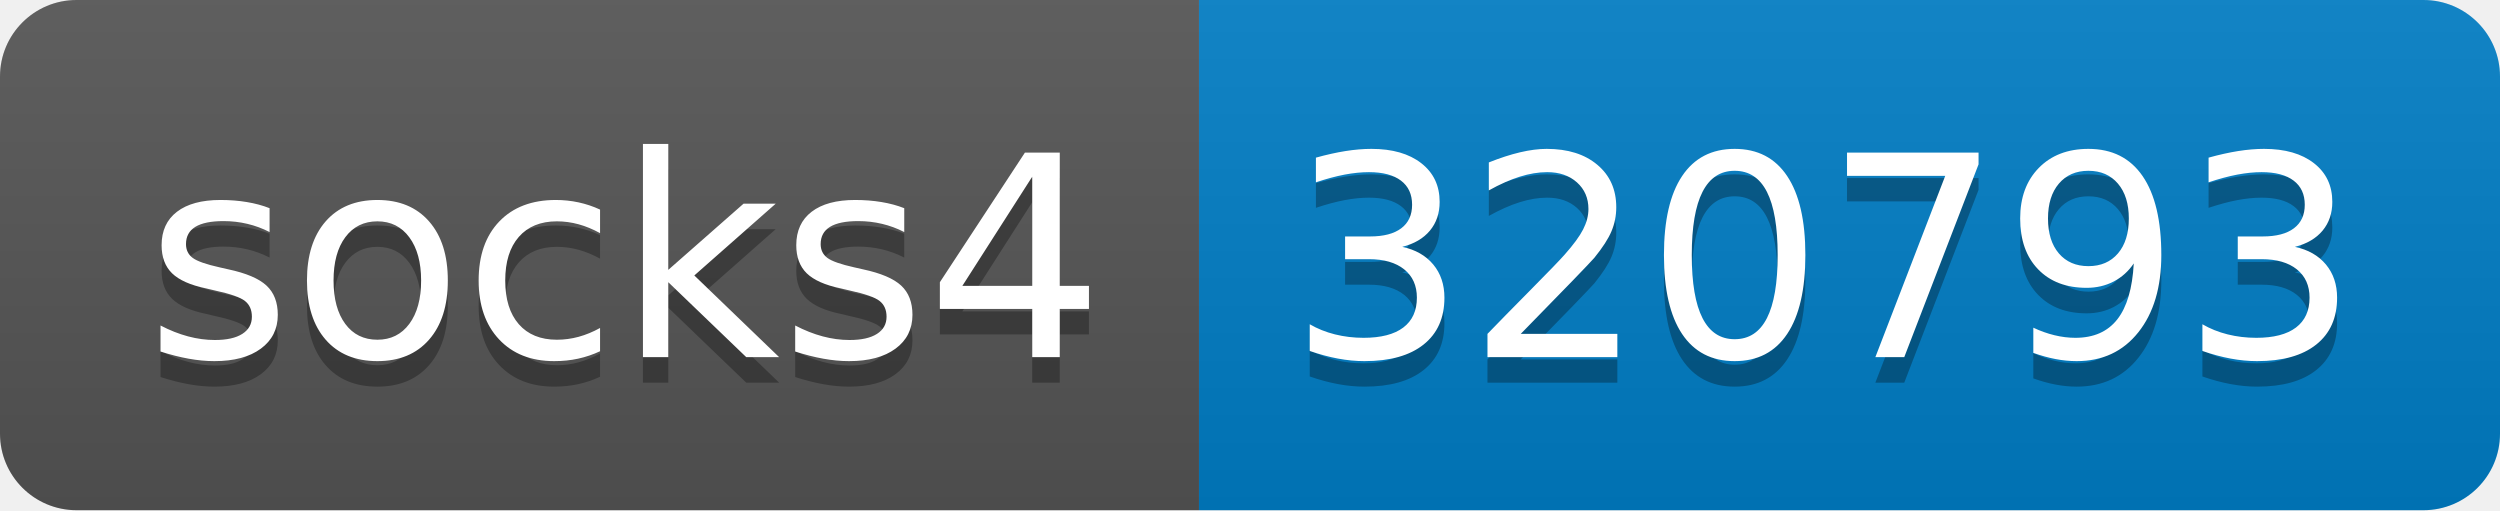
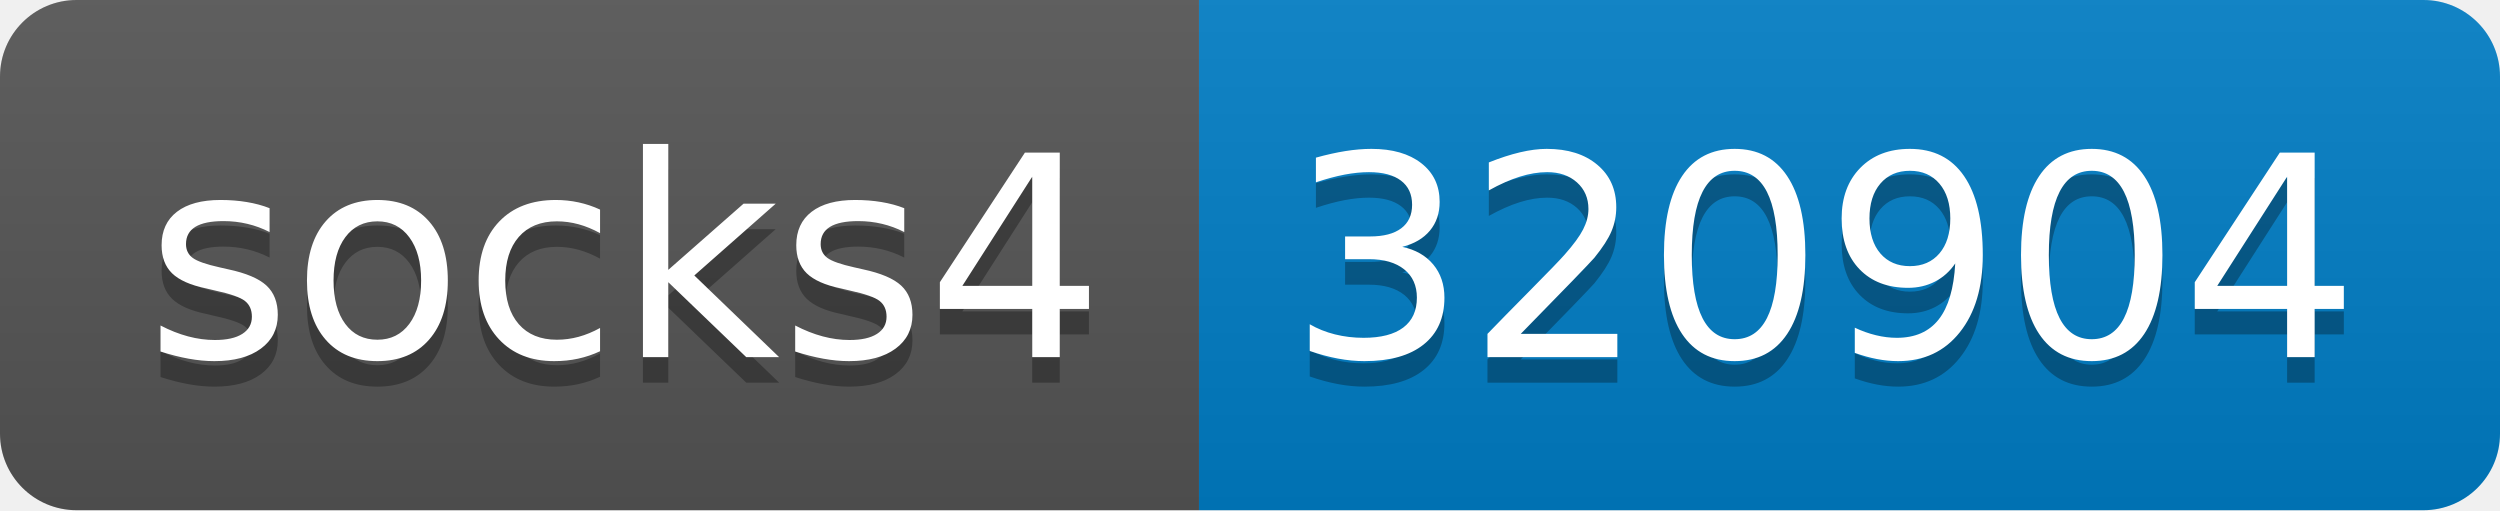
- <svg xmlns="http://www.w3.org/2000/svg" width="98" height="20" role="img" aria-label="socks4: 320793">
+ <svg xmlns="http://www.w3.org/2000/svg" width="98" height="20" role="img" aria-label="socks4: 320904">
  <linearGradient id="s" x2="0" y2="100%">
    <stop offset="0" stop-color="#bbb" stop-opacity=".1" />
    <stop offset="1" stop-opacity=".1" />
  </linearGradient>
  <clipPath id="r">
    <rect width="98" height="20" rx="3" fill="#fff" />
  </clipPath>
  <g clip-path="url(#r)">
    <rect width="47" height="20" fill="#555" />
    <rect x="47" width="51" height="20" fill="#007ec6" />
    <rect width="98" height="20" fill="url(#s)" />
  </g>
  <g fill="#fff" text-anchor="middle" font-family="Verdana,Geneva,DejaVu Sans,sans-serif" text-rendering="geometricPrecision" font-size="110">
    <text aria-hidden="true" x="245" y="150" fill="#010101" fill-opacity=".3" transform="scale(.1)" textLength="370">socks4</text>
    <text x="245" y="140" transform="scale(.1)" fill="#fff" textLength="370">socks4</text>
-     <text aria-hidden="true" x="715" y="150" fill="#010101" fill-opacity=".3" transform="scale(.1)" textLength="410">320793</text>
-     <text x="715" y="140" transform="scale(.1)" fill="#fff" textLength="410">320793</text>
+     <text aria-hidden="true" x="715" y="150" fill="#010101" fill-opacity=".3" transform="scale(.1)" textLength="410">320904</text>
+     <text x="715" y="140" transform="scale(.1)" fill="#fff" textLength="410">320904</text>
  </g>
</svg>
